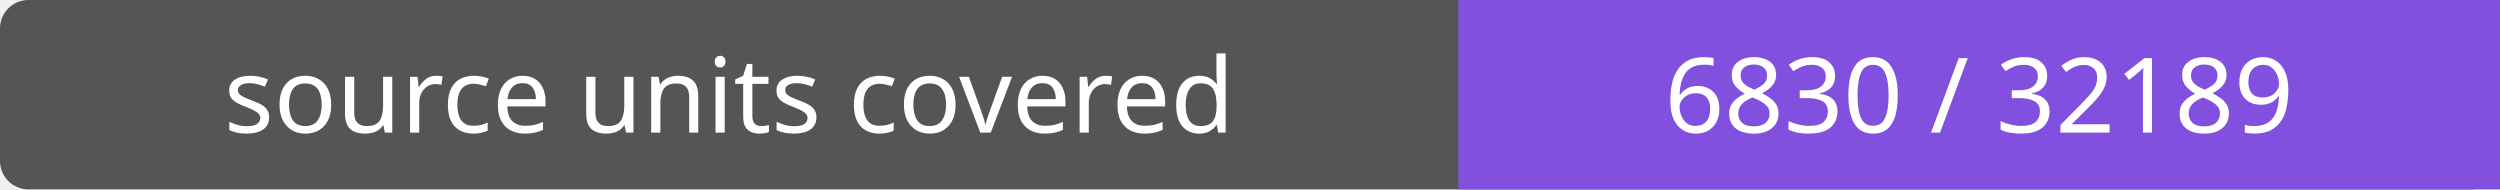
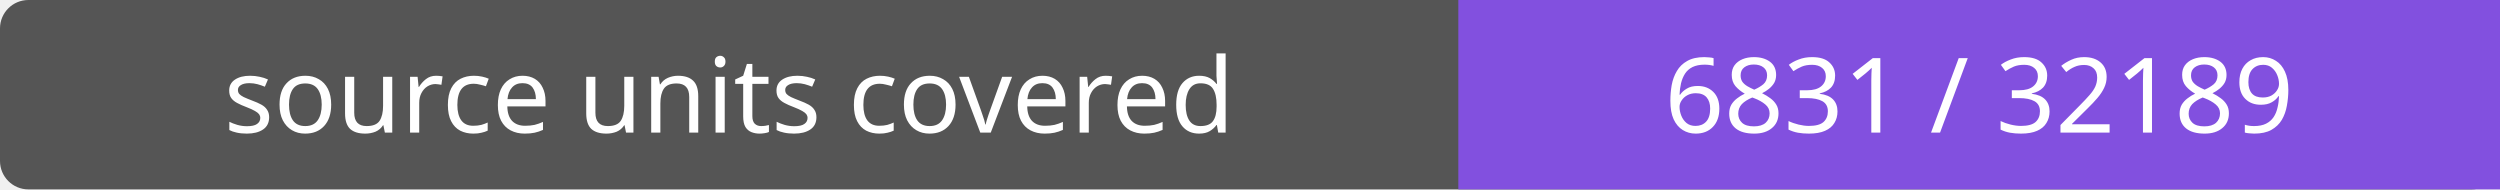
- <svg xmlns="http://www.w3.org/2000/svg" width="264" height="20" role="img" aria-label="source units covered: 6830 / 32189">
+ <svg xmlns="http://www.w3.org/2000/svg" width="264" height="20" role="img" aria-label="source units covered: 6831 / 32189">
  <rect width="264" height="20" rx="3" fill="#555" />
  <path fill="#8250df" d="M154 0h110v20H154z" />
  <g fill="#fff" text-anchor="middle" font-family="Verdana,sans-serif" font-size="11">
    <text x="77.0" y="14">source units covered</text>
-     <text x="209.0" y="14">6830 / 32189</text>
+     <text x="209.0" y="14">6831 / 32189</text>
  </g>
</svg>
